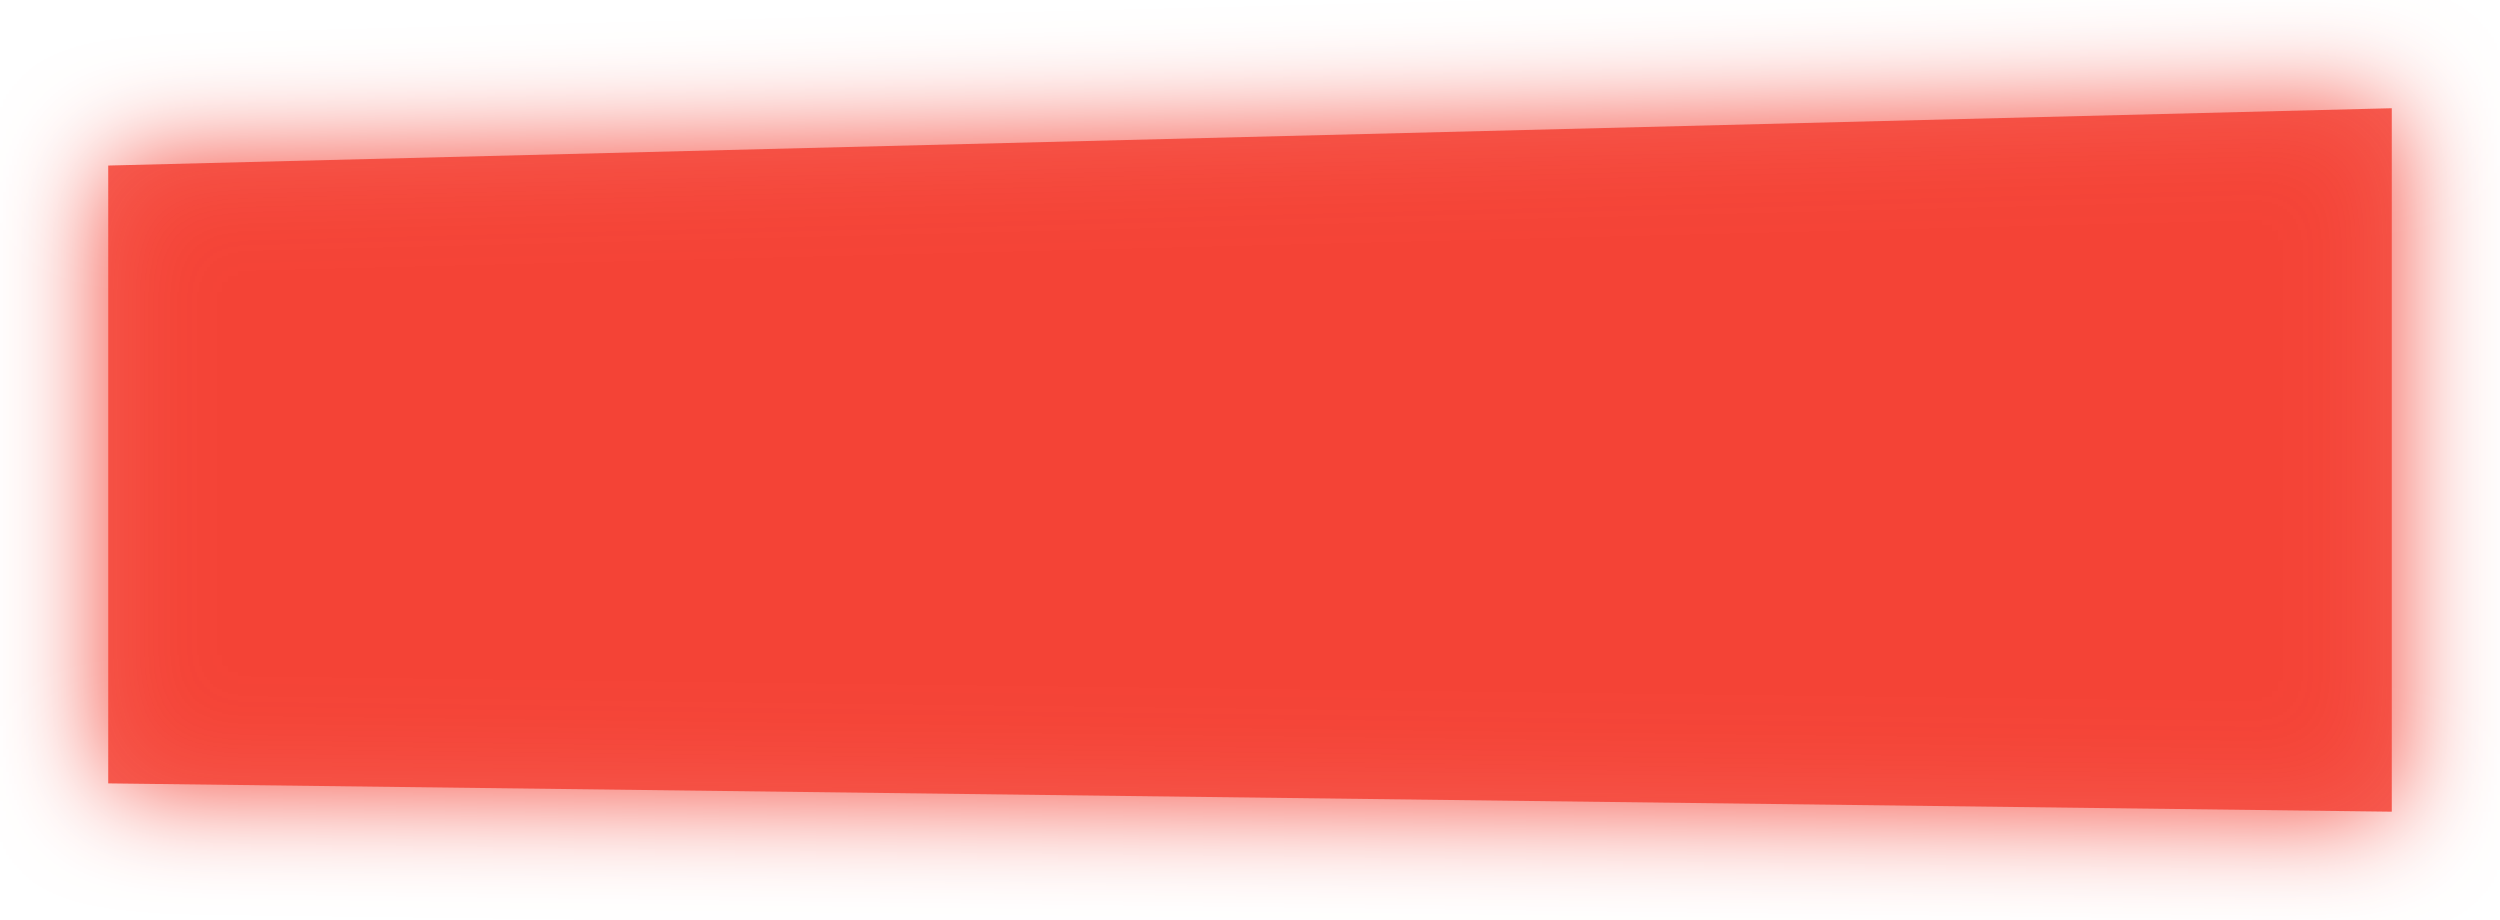
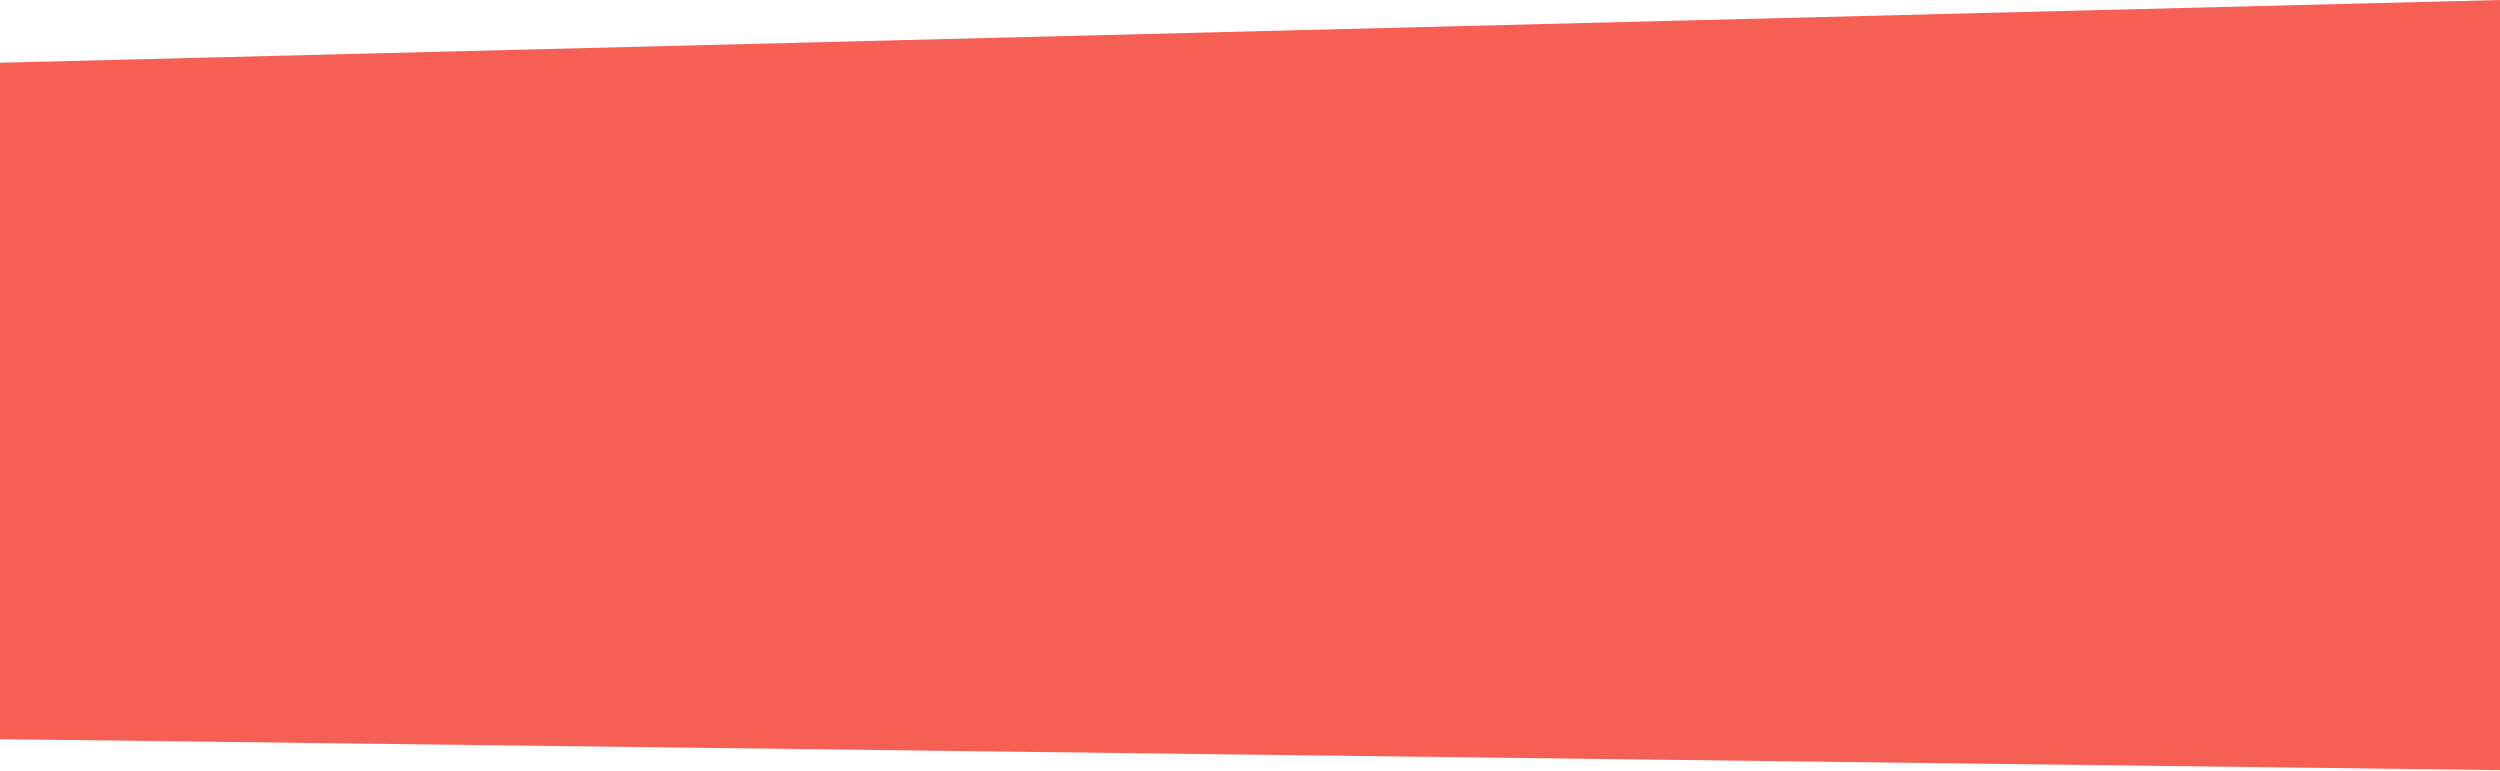
- <svg xmlns="http://www.w3.org/2000/svg" width="231" height="85" viewBox="0 0 231 85" fill="none">
-   <g filter="url(#filter0_d)">
-     <path d="M221 10L10 15.296V72.385L221 75V10Z" fill="#F44336" fill-opacity="0.85" />
-   </g>
-   <defs>
-     <filter id="filter0_d" x="0" y="0" width="231" height="85" filterUnits="userSpaceOnUse" color-interpolation-filters="sRGB">
-       <feFlood flood-opacity="0" result="BackgroundImageFix" />
-       <feColorMatrix in="SourceAlpha" type="matrix" values="0 0 0 0 0 0 0 0 0 0 0 0 0 0 0 0 0 0 127 0" />
-       <feOffset />
-       <feGaussianBlur stdDeviation="5" />
-       <feColorMatrix type="matrix" values="0 0 0 0 0.957 0 0 0 0 0.263 0 0 0 0 0.212 0 0 0 1 0" />
-       <feBlend mode="normal" in2="BackgroundImageFix" result="effect1_dropShadow" />
-       <feBlend mode="normal" in="SourceGraphic" in2="effect1_dropShadow" result="shape" />
-     </filter>
-   </defs>
+ <svg xmlns="http://www.w3.org/2000/svg" width="211" height="65" viewBox="0 0 211 65" fill="none">
+   <path d="M211 0L0 5.296V62.385L211 65V0Z" fill="#F44336" fill-opacity="0.85" />
</svg>
